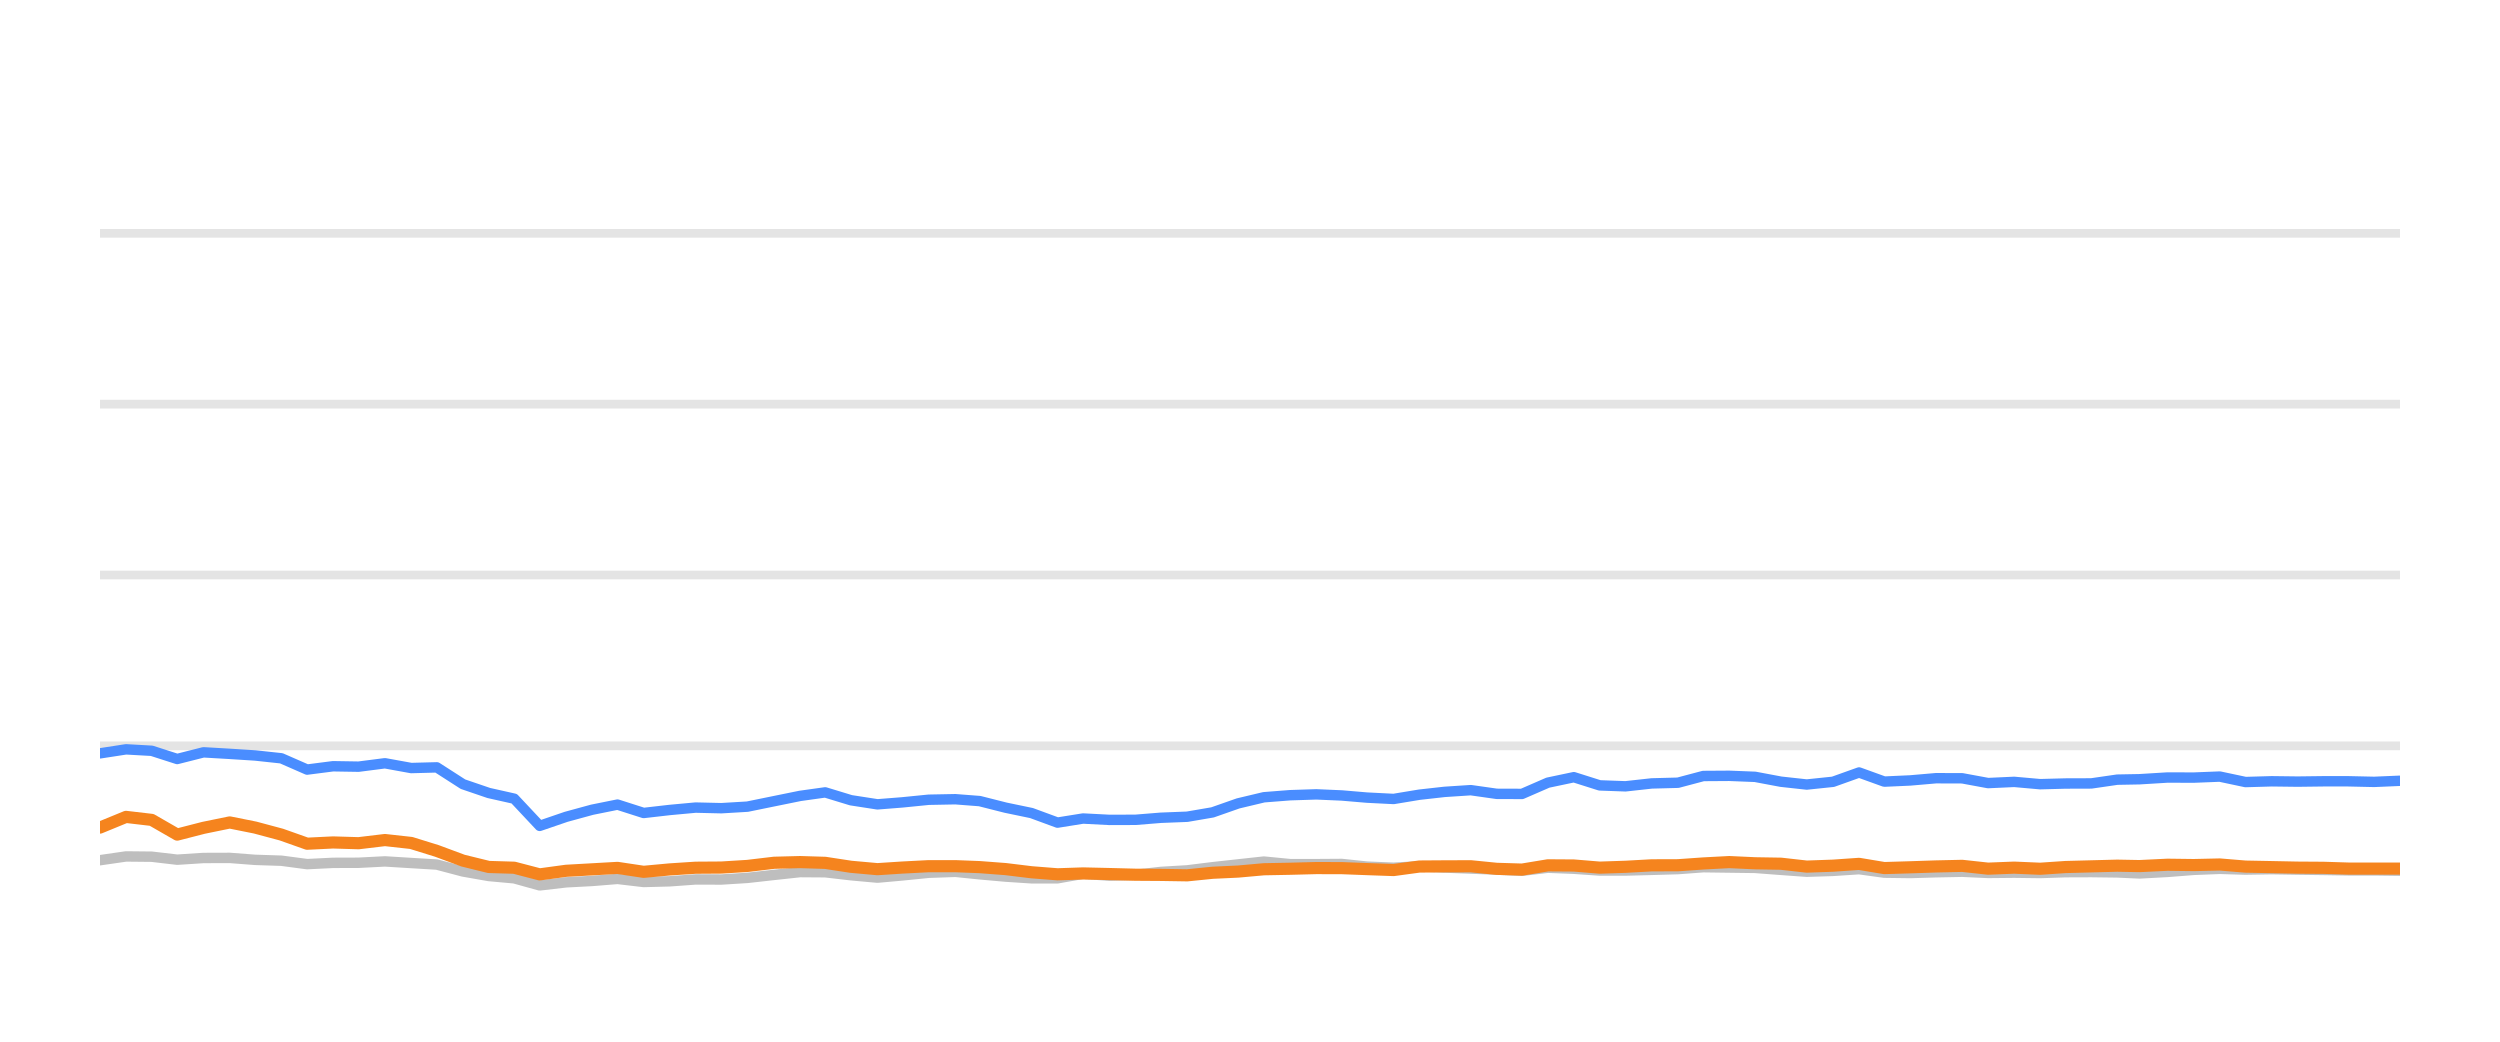
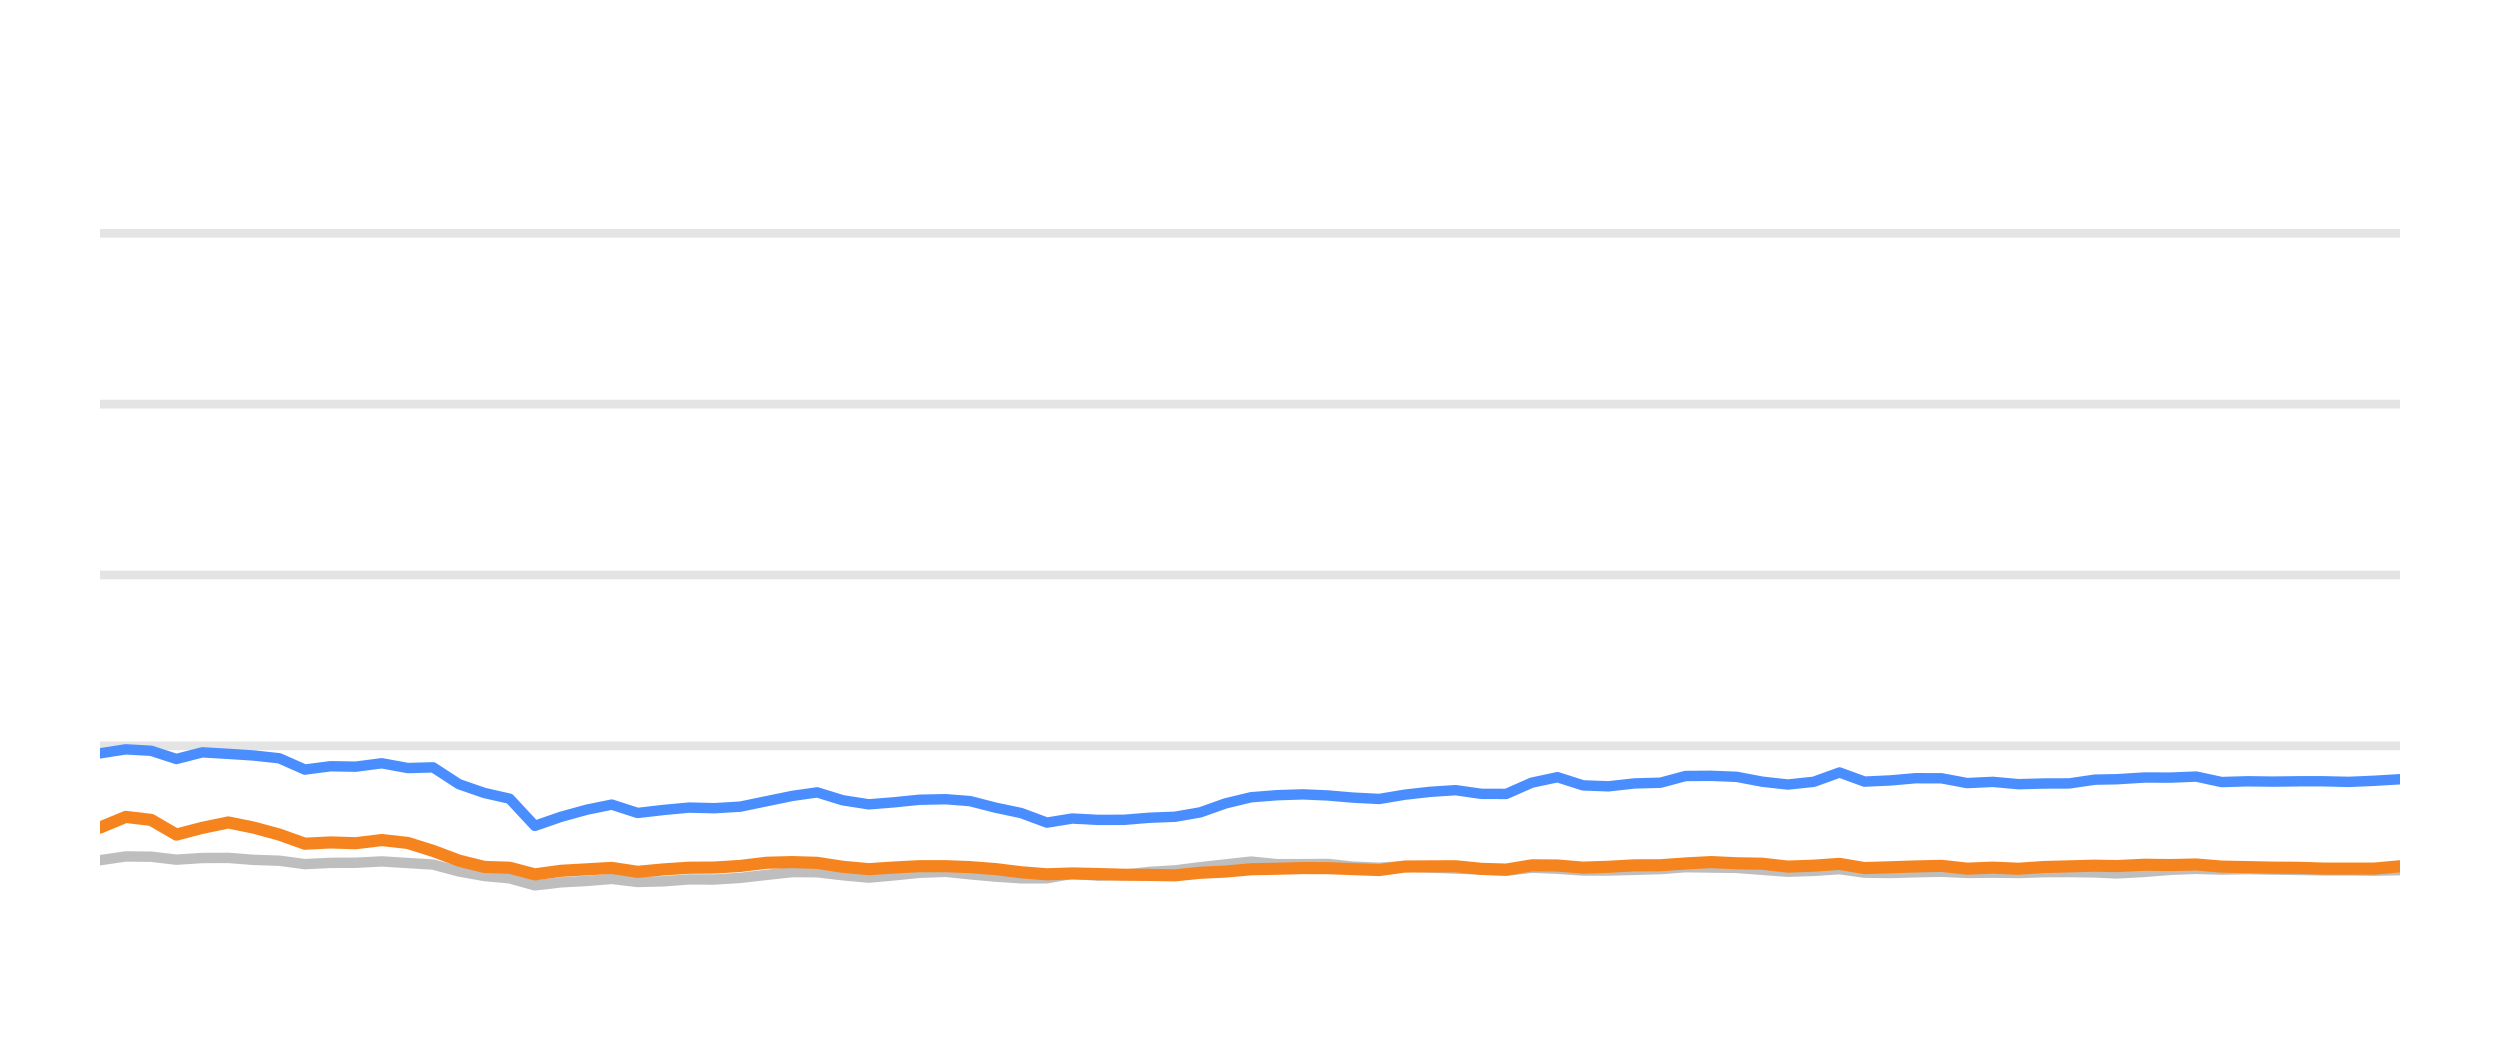
<svg xmlns="http://www.w3.org/2000/svg" width="144pt" height="60pt" viewBox="0 0 144 60" version="1.1">
  <defs>
    <style type="text/css">*{stroke-linejoin: round; stroke-linecap: butt}</style>
  </defs>
  <g id="figure_1">
    <g id="patch_1">
      <path d="M 0 60  L 144 60  L 144 0  L 0 0  L 0 60  z " style="fill: none; opacity: 0" />
    </g>
    <g id="axes_1">
      <g id="patch_2">
        <path d="M 5.76 52.8  L 138.24 52.8  L 138.24 3.6  L 5.76 3.6  L 5.76 52.8  z " style="fill: none" />
      </g>
      <g id="matplotlib.axis_1" />
      <g id="matplotlib.axis_2" />
      <g id="line2d_1">
-         <path d="M 5.76 42.96  L 138.24 42.96  " clip-path="url(#pea8e83f59e)" style="fill: none; stroke: #b2b2b2; stroke-opacity: 0.35; stroke-width: 0.5; stroke-linecap: square" />
+         <path d="M 5.76 42.96  L 138.24 42.96  " clip-path="url(#p236d6632f9)" style="fill: none; stroke: #b2b2b2; stroke-opacity: 0.35; stroke-width: 0.5; stroke-linecap: square" />
      </g>
      <g id="line2d_2">
-         <path d="M 5.76 33.12  L 138.24 33.12  " clip-path="url(#pea8e83f59e)" style="fill: none; stroke: #b2b2b2; stroke-opacity: 0.35; stroke-width: 0.5; stroke-linecap: square" />
+         <path d="M 5.76 33.12  L 138.24 33.12  " clip-path="url(#p236d6632f9)" style="fill: none; stroke: #b2b2b2; stroke-opacity: 0.35; stroke-width: 0.5; stroke-linecap: square" />
      </g>
      <g id="line2d_3">
-         <path d="M 5.76 23.28  L 138.24 23.28  " clip-path="url(#pea8e83f59e)" style="fill: none; stroke: #b2b2b2; stroke-opacity: 0.35; stroke-width: 0.5; stroke-linecap: square" />
+         <path d="M 5.76 23.28  L 138.24 23.28  " clip-path="url(#p236d6632f9)" style="fill: none; stroke: #b2b2b2; stroke-opacity: 0.35; stroke-width: 0.5; stroke-linecap: square" />
      </g>
      <g id="line2d_4">
-         <path d="M 5.76 13.44  L 138.24 13.44  " clip-path="url(#pea8e83f59e)" style="fill: none; stroke: #b2b2b2; stroke-opacity: 0.35; stroke-width: 0.5; stroke-linecap: square" />
+         <path d="M 5.76 13.44  L 138.24 13.44  " clip-path="url(#p236d6632f9)" style="fill: none; stroke: #b2b2b2; stroke-opacity: 0.35; stroke-width: 0.5; stroke-linecap: square" />
      </g>
      <g id="line2d_5">
-         <path d="M 5.76 49.548  L 7.259 49.331  L 8.738 49.346  L 10.208 49.518  L 11.722 49.42  L 13.232 49.415  L 14.7 49.528  L 16.206 49.577  L 17.691 49.774  L 19.183 49.7  L 20.652 49.695  L 22.173 49.617  L 23.685 49.71  L 25.161 49.799  L 26.668 50.197  L 28.153 50.458  L 29.619 50.591  L 31.087 50.999  L 32.609 50.822  L 34.106 50.743  L 35.568 50.625  L 37.074 50.802  L 38.573 50.763  L 40.07 50.655  L 41.549 50.66  L 43.05 50.566  L 44.59 50.394  L 46.089 50.232  L 47.532 50.242  L 49.016 50.414  L 50.541 50.552  L 51.972 50.424  L 53.493 50.271  L 55.027 50.217  L 56.429 50.36  L 57.925 50.493  L 59.415 50.591  L 60.913 50.591  L 62.385 50.33  L 63.904 50.438  L 65.405 50.389  L 66.866 50.222  L 68.379 50.133  L 69.843 49.951  L 71.317 49.789  L 72.801 49.627  L 74.314 49.774  L 75.818 49.774  L 77.287 49.764  L 78.736 49.917  L 80.272 49.981  L 81.759 49.897  L 83.206 49.971  L 84.718 50.03  L 86.212 50.089  L 87.668 50.158  L 89.159 49.981  L 90.653 50.04  L 92.144 50.143  L 93.627 50.143  L 95.14 50.104  L 96.65 50.06  L 98.113 49.951  L 99.605 49.971  L 101.093 49.991  L 102.583 50.104  L 104.069 50.212  L 105.584 50.163  L 107.083 50.064  L 108.538 50.266  L 110.032 50.286  L 111.512 50.242  L 113.024 50.212  L 114.513 50.281  L 116.016 50.266  L 117.514 50.286  L 118.974 50.237  L 120.459 50.232  L 121.954 50.251  L 123.234 50.31  L 124.853 50.222  L 126.36 50.104  L 127.858 50.045  L 129.342 50.089  L 130.851 50.064  L 132.345 50.089  L 133.834 50.109  L 135.254 50.133  L 136.752 50.133  L 138.24 50.153  " clip-path="url(#pea8e83f59e)" style="fill: none; stroke: #bebebe; stroke-width: 0.6; stroke-linecap: round" />
+         <path d="M 5.76 49.548  L 7.242 49.331  L 8.705 49.346  L 10.159 49.518  L 11.656 49.42  L 13.149 49.415  L 14.601 49.528  L 16.09 49.577  L 17.559 49.774  L 19.034 49.7  L 20.486 49.695  L 21.99 49.617  L 23.486 49.71  L 24.946 49.799  L 26.436 50.197  L 27.905 50.458  L 29.354 50.591  L 30.806 50.999  L 32.311 50.822  L 33.792 50.743  L 35.237 50.625  L 36.727 50.802  L 38.209 50.763  L 39.689 50.655  L 41.152 50.66  L 42.637 50.566  L 44.159 50.394  L 45.642 50.232  L 47.069 50.242  L 48.536 50.414  L 50.044 50.552  L 51.459 50.424  L 52.964 50.271  L 54.481 50.217  L 55.866 50.36  L 57.346 50.493  L 58.819 50.591  L 60.301 50.591  L 61.756 50.33  L 63.258 50.438  L 64.743 50.389  L 66.188 50.222  L 67.684 50.133  L 69.132 49.951  L 70.59 49.789  L 72.057 49.627  L 73.553 49.774  L 75.041 49.774  L 76.493 49.764  L 77.927 49.917  L 79.445 49.981  L 80.916 49.897  L 82.346 49.971  L 83.842 50.03  L 85.319 50.089  L 86.759 50.158  L 88.233 49.981  L 89.711 50.04  L 91.185 50.143  L 92.652 50.143  L 94.148 50.104  L 95.641 50.06  L 97.088 49.951  L 98.563 49.971  L 100.035 49.991  L 101.508 50.104  L 102.978 50.212  L 104.476 50.163  L 105.959 50.064  L 107.397 50.266  L 108.875 50.286  L 110.339 50.242  L 111.833 50.212  L 113.306 50.281  L 114.793 50.266  L 116.273 50.286  L 117.717 50.237  L 119.186 50.232  L 120.665 50.251  L 121.93 50.31  L 123.532 50.222  L 125.022 50.104  L 126.503 50.045  L 127.97 50.089  L 129.463 50.064  L 130.94 50.089  L 132.413 50.109  L 133.817 50.133  L 135.298 50.133  L 136.77 50.153  L 138.24 50.119  " clip-path="url(#p236d6632f9)" style="fill: none; stroke: #bebebe; stroke-width: 0.6; stroke-linecap: round" />
      </g>
      <g id="line2d_6">
-         <path d="M 5.76 43.393  L 7.259 43.162  L 8.738 43.245  L 10.208 43.718  L 11.722 43.334  L 13.232 43.422  L 14.7 43.516  L 16.206 43.678  L 17.691 44.328  L 19.183 44.136  L 20.652 44.16  L 22.173 43.964  L 23.685 44.239  L 25.161 44.2  L 26.668 45.169  L 28.153 45.676  L 29.619 46.005  L 31.087 47.57  L 32.609 47.049  L 34.106 46.64  L 35.568 46.345  L 37.074 46.827  L 38.573 46.655  L 40.07 46.517  L 41.549 46.552  L 43.05 46.463  L 44.59 46.148  L 46.089 45.843  L 47.532 45.641  L 49.016 46.094  L 50.541 46.33  L 51.972 46.217  L 53.493 46.065  L 55.027 46.035  L 56.429 46.143  L 57.925 46.522  L 59.415 46.832  L 60.913 47.383  L 62.385 47.147  L 63.904 47.226  L 65.405 47.221  L 66.866 47.103  L 68.379 47.044  L 69.843 46.793  L 71.317 46.276  L 72.801 45.922  L 74.314 45.804  L 75.818 45.755  L 77.287 45.819  L 78.736 45.942  L 80.272 46.02  L 81.759 45.774  L 83.206 45.612  L 84.718 45.513  L 86.212 45.725  L 87.668 45.73  L 89.159 45.081  L 90.653 44.766  L 92.144 45.238  L 93.627 45.292  L 95.14 45.125  L 96.65 45.085  L 98.113 44.697  L 99.605 44.687  L 101.093 44.746  L 102.583 45.026  L 104.069 45.189  L 105.584 45.031  L 107.083 44.495  L 108.538 45.021  L 110.032 44.953  L 111.512 44.825  L 113.024 44.83  L 114.513 45.105  L 116.016 45.036  L 117.514 45.169  L 118.974 45.13  L 120.459 45.125  L 121.954 44.908  L 123.234 44.884  L 124.853 44.785  L 126.36 44.79  L 127.858 44.731  L 129.342 45.046  L 130.851 45.002  L 132.345 45.021  L 133.834 45.002  L 135.254 45.002  L 136.752 45.036  L 138.24 44.972  " clip-path="url(#pea8e83f59e)" style="fill: none; stroke: #4a8dff; stroke-width: 0.6; stroke-linecap: round" />
+         <path d="M 5.76 43.393  L 7.242 43.162  L 8.705 43.245  L 10.159 43.718  L 11.656 43.334  L 13.149 43.422  L 14.601 43.516  L 16.09 43.678  L 17.559 44.328  L 19.034 44.136  L 20.486 44.16  L 21.99 43.964  L 23.486 44.239  L 24.946 44.2  L 26.436 45.169  L 27.905 45.676  L 29.354 46.005  L 30.806 47.57  L 32.311 47.049  L 33.792 46.64  L 35.237 46.345  L 36.727 46.827  L 38.209 46.655  L 39.689 46.517  L 41.152 46.552  L 42.637 46.463  L 44.159 46.148  L 45.642 45.843  L 47.069 45.641  L 48.536 46.094  L 50.044 46.33  L 51.459 46.217  L 52.964 46.065  L 54.481 46.035  L 55.866 46.143  L 57.346 46.522  L 58.819 46.832  L 60.301 47.383  L 61.756 47.147  L 63.258 47.226  L 64.743 47.221  L 66.188 47.103  L 67.684 47.044  L 69.132 46.793  L 70.59 46.276  L 72.057 45.922  L 73.553 45.804  L 75.041 45.755  L 76.493 45.819  L 77.927 45.942  L 79.445 46.02  L 80.916 45.774  L 82.346 45.612  L 83.842 45.513  L 85.319 45.725  L 86.759 45.73  L 88.233 45.081  L 89.711 44.766  L 91.185 45.238  L 92.652 45.292  L 94.148 45.125  L 95.641 45.085  L 97.088 44.697  L 98.563 44.687  L 100.035 44.746  L 101.508 45.026  L 102.978 45.189  L 104.476 45.031  L 105.959 44.495  L 107.397 45.021  L 108.875 44.953  L 110.339 44.825  L 111.833 44.83  L 113.306 45.105  L 114.793 45.036  L 116.273 45.169  L 117.717 45.13  L 119.186 45.125  L 120.665 44.908  L 121.93 44.884  L 123.532 44.785  L 125.022 44.79  L 126.503 44.731  L 127.97 45.046  L 129.463 45.002  L 130.94 45.021  L 132.413 45.002  L 133.817 45.002  L 135.298 45.036  L 136.77 44.972  L 138.24 44.884  " clip-path="url(#p236d6632f9)" style="fill: none; stroke: #4a8dff; stroke-width: 0.6; stroke-linecap: round" />
      </g>
      <g id="line2d_7">
-         <path d="M 5.76 47.668  L 7.259 47.053  L 8.738 47.226  L 10.208 48.072  L 11.722 47.683  L 13.232 47.373  L 14.7 47.668  L 16.206 48.072  L 17.691 48.598  L 19.183 48.525  L 20.652 48.569  L 22.173 48.387  L 23.685 48.554  L 25.161 49.012  L 26.668 49.572  L 28.153 49.937  L 29.619 49.981  L 31.087 50.365  L 32.609 50.158  L 34.106 50.074  L 35.568 49.991  L 37.074 50.217  L 38.573 50.079  L 40.07 49.981  L 41.549 49.971  L 43.05 49.878  L 44.59 49.695  L 46.089 49.656  L 47.532 49.7  L 49.016 49.927  L 50.541 50.064  L 51.972 49.971  L 53.493 49.892  L 55.027 49.892  L 56.429 49.946  L 57.925 50.06  L 59.415 50.242  L 60.913 50.36  L 62.385 50.31  L 63.904 50.345  L 65.405 50.384  L 66.866 50.394  L 68.379 50.419  L 69.843 50.271  L 71.317 50.202  L 72.801 50.069  L 74.314 50.04  L 75.818 50.001  L 77.287 50.005  L 78.736 50.06  L 80.272 50.114  L 81.759 49.912  L 83.206 49.902  L 84.718 49.897  L 86.212 50.045  L 87.668 50.089  L 89.159 49.843  L 90.653 49.853  L 92.144 49.976  L 93.627 49.927  L 95.14 49.843  L 96.65 49.838  L 98.113 49.735  L 99.605 49.656  L 101.093 49.725  L 102.583 49.75  L 104.069 49.917  L 105.584 49.863  L 107.083 49.759  L 108.538 50.001  L 110.032 49.956  L 111.512 49.907  L 113.024 49.873  L 114.513 50.035  L 116.016 49.976  L 117.514 50.04  L 118.974 49.941  L 120.459 49.902  L 121.954 49.863  L 123.234 49.887  L 124.853 49.809  L 126.36 49.828  L 127.858 49.794  L 129.342 49.917  L 130.851 49.946  L 132.345 49.976  L 133.834 49.986  L 135.254 50.03  L 136.752 50.03  L 138.24 50.03  " clip-path="url(#pea8e83f59e)" style="fill: none; stroke: #f5841e; stroke-width: 0.7; stroke-linecap: round" />
+         <path d="M 5.76 47.668  L 7.242 47.053  L 8.705 47.226  L 10.159 48.072  L 11.656 47.683  L 13.149 47.373  L 14.601 47.668  L 16.09 48.072  L 17.559 48.598  L 19.034 48.525  L 20.486 48.569  L 21.99 48.387  L 23.486 48.554  L 24.946 49.012  L 26.436 49.572  L 27.905 49.937  L 29.354 49.981  L 30.806 50.365  L 32.311 50.158  L 33.792 50.074  L 35.237 49.991  L 36.727 50.217  L 38.209 50.079  L 39.689 49.981  L 41.152 49.971  L 42.637 49.878  L 44.159 49.695  L 45.642 49.656  L 47.069 49.7  L 48.536 49.927  L 50.044 50.064  L 51.459 49.971  L 52.964 49.892  L 54.481 49.892  L 55.866 49.946  L 57.346 50.06  L 58.819 50.242  L 60.301 50.36  L 61.756 50.31  L 63.258 50.345  L 64.743 50.384  L 66.188 50.394  L 67.684 50.419  L 69.132 50.271  L 70.59 50.202  L 72.057 50.069  L 73.553 50.04  L 75.041 50.001  L 76.493 50.005  L 77.927 50.06  L 79.445 50.114  L 80.916 49.912  L 82.346 49.902  L 83.842 49.897  L 85.319 50.045  L 86.759 50.089  L 88.233 49.843  L 89.711 49.853  L 91.185 49.976  L 92.652 49.927  L 94.148 49.843  L 95.641 49.838  L 97.088 49.735  L 98.563 49.656  L 100.035 49.725  L 101.508 49.75  L 102.978 49.917  L 104.476 49.863  L 105.959 49.759  L 107.397 50.001  L 108.875 49.956  L 110.339 49.907  L 111.833 49.873  L 113.306 50.035  L 114.793 49.976  L 116.273 50.04  L 117.717 49.941  L 119.186 49.902  L 120.665 49.863  L 121.93 49.887  L 123.532 49.809  L 125.022 49.828  L 126.503 49.794  L 127.97 49.917  L 129.463 49.946  L 130.94 49.976  L 132.413 49.986  L 133.817 50.03  L 135.298 50.03  L 136.77 50.03  L 138.24 49.897  " clip-path="url(#p236d6632f9)" style="fill: none; stroke: #f5841e; stroke-width: 0.7; stroke-linecap: round" />
      </g>
    </g>
  </g>
  <defs>
-     <clipPath id="pea8e83f59e">
+     <clipPath id="p236d6632f9">
      <rect x="5.76" y="3.6" width="132.48" height="49.2" />
    </clipPath>
  </defs>
</svg>
